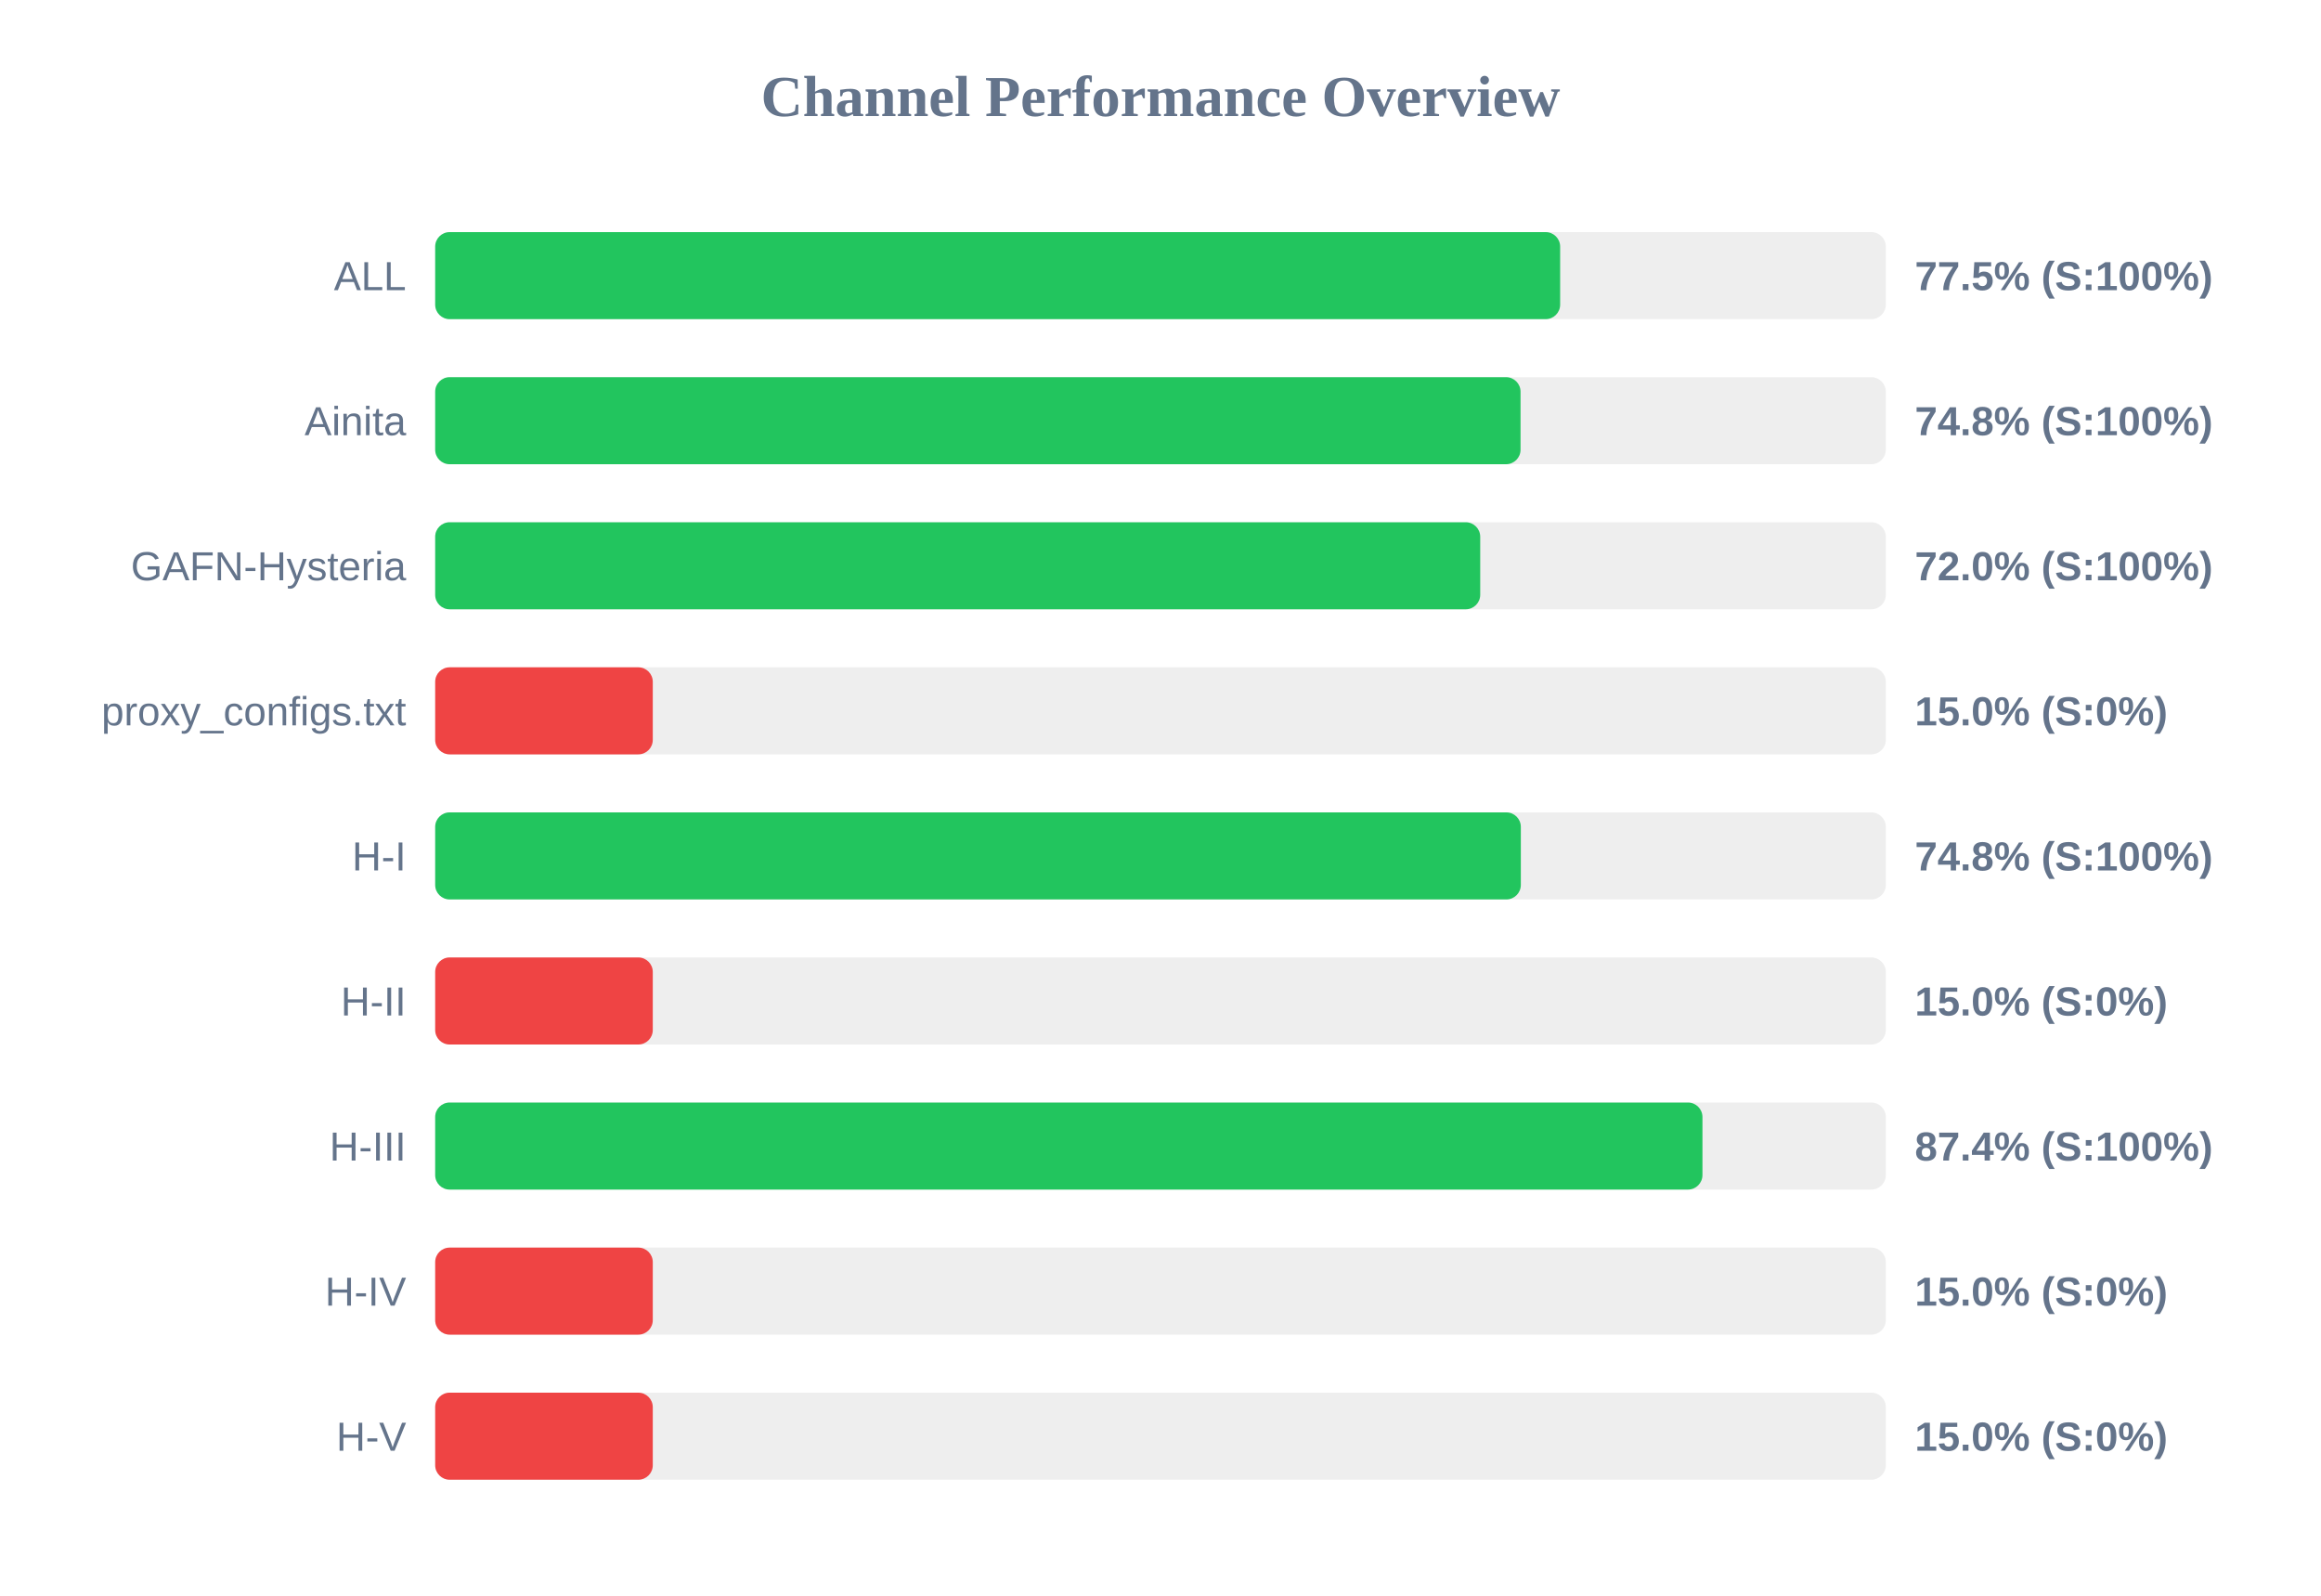
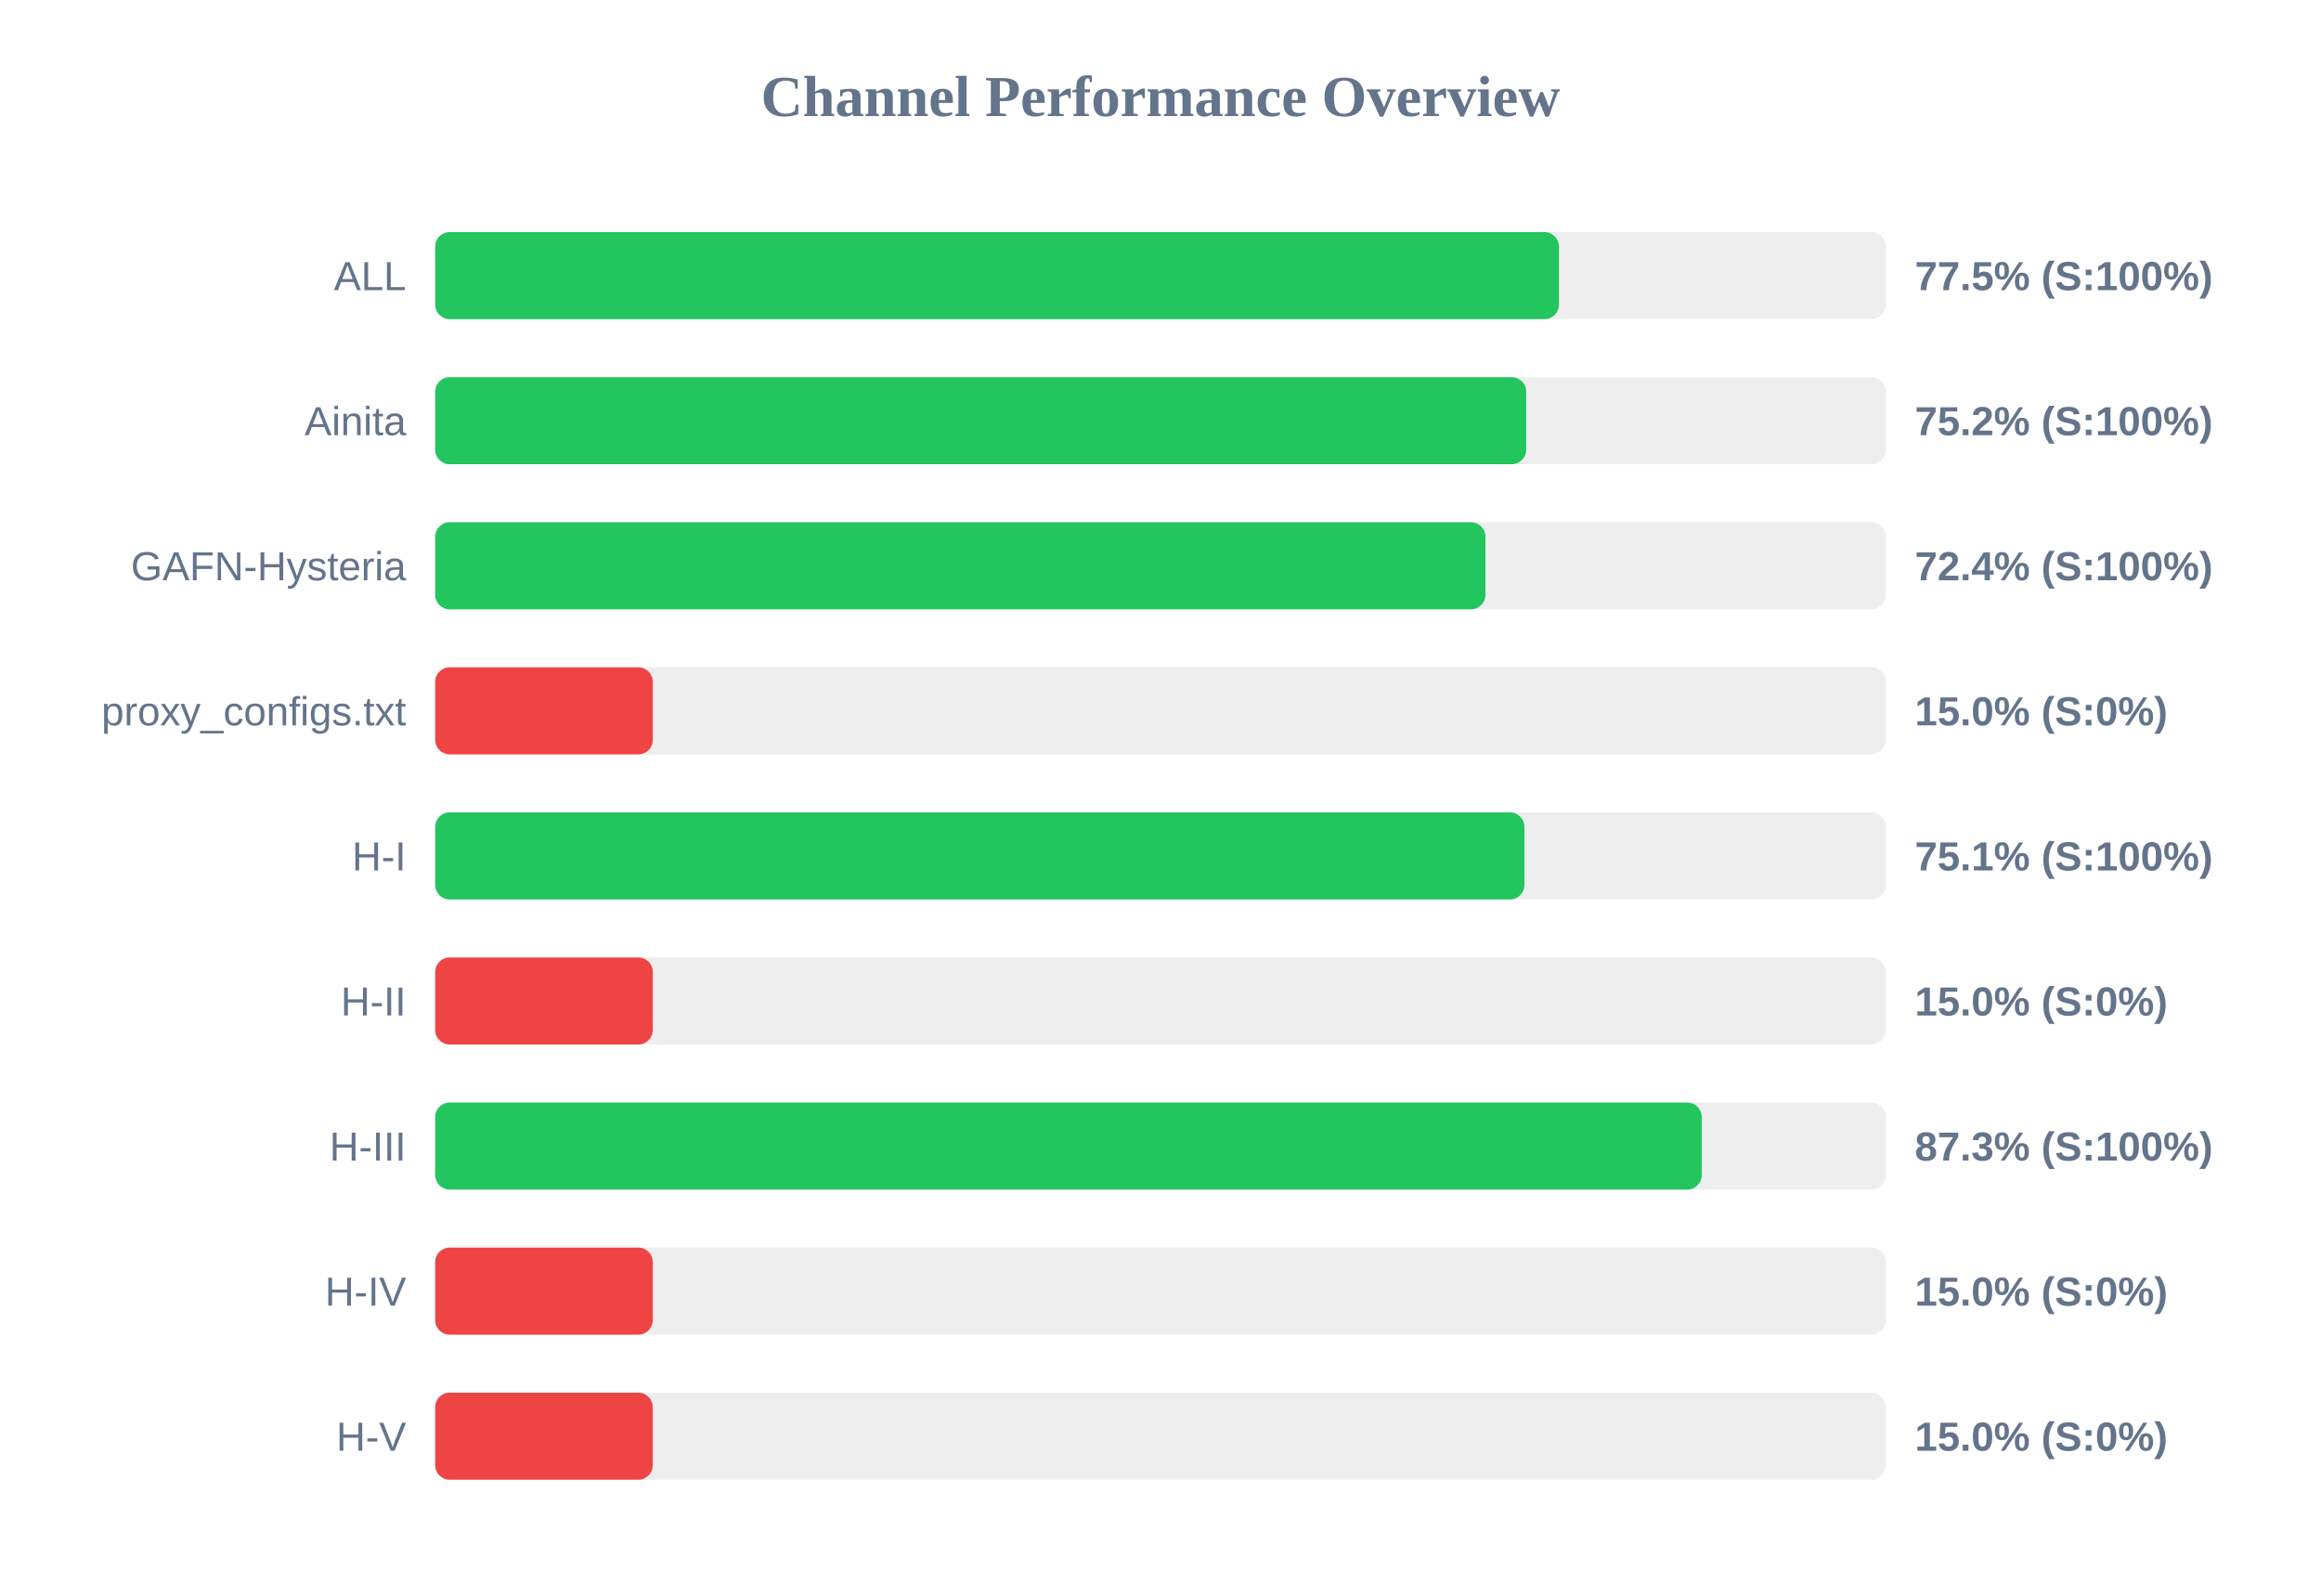
<svg xmlns="http://www.w3.org/2000/svg" width="800" height="550" version="1.1">
  <style>
        .row { font: 14px Arial; fill: #64748b; }
        .score { font: bold 14px Arial; fill: #64748b; }
    </style>
  <text x="400" y="40" text-anchor="middle" font-size="20px" font-weight="bold" fill="#64748b">Channel Performance Overview</text>
  <rect x="150" y="80" width="500" height="30" fill="#eee" rx="5" />
-   <rect x="150" y="80" width="387.75" height="30" fill="#22c55e" rx="5" />
+   <rect x="150" y="80" width="387.35" height="30" fill="#22c55e" rx="5" />
  <text x="140" y="100" text-anchor="end" class="row">ALL</text>
  <text x="660" y="100" text-anchor="start" class="score">77.5% (S:100%)</text>
  <rect x="150" y="130" width="500" height="30" fill="#eee" rx="5" />
-   <rect x="150" y="130" width="374.1" height="30" fill="#22c55e" rx="5" />
+   <rect x="150" y="130" width="376.05" height="30" fill="#22c55e" rx="5" />
  <text x="140" y="150" text-anchor="end" class="row">Ainita</text>
-   <text x="660" y="150" text-anchor="start" class="score">74.8% (S:100%)</text>
+   <text x="660" y="150" text-anchor="start" class="score">75.2% (S:100%)</text>
  <rect x="150" y="180" width="500" height="30" fill="#eee" rx="5" />
-   <rect x="150" y="180" width="360.2" height="30" fill="#22c55e" rx="5" />
+   <rect x="150" y="180" width="362.0" height="30" fill="#22c55e" rx="5" />
  <text x="140" y="200" text-anchor="end" class="row">GAFN-Hysteria</text>
-   <text x="660" y="200" text-anchor="start" class="score">72.0% (S:100%)</text>
+   <text x="660" y="200" text-anchor="start" class="score">72.4% (S:100%)</text>
  <rect x="150" y="230" width="500" height="30" fill="#eee" rx="5" />
  <rect x="150" y="230" width="75.0" height="30" fill="#ef4444" rx="5" />
  <text x="140" y="250" text-anchor="end" class="row">proxy_configs.txt</text>
  <text x="660" y="250" text-anchor="start" class="score">15.0% (S:0%)</text>
  <rect x="150" y="280" width="500" height="30" fill="#eee" rx="5" />
-   <rect x="150" y="280" width="374.2" height="30" fill="#22c55e" rx="5" />
+   <rect x="150" y="280" width="375.45" height="30" fill="#22c55e" rx="5" />
  <text x="140" y="300" text-anchor="end" class="row">H-I</text>
-   <text x="660" y="300" text-anchor="start" class="score">74.8% (S:100%)</text>
+   <text x="660" y="300" text-anchor="start" class="score">75.1% (S:100%)</text>
  <rect x="150" y="330" width="500" height="30" fill="#eee" rx="5" />
  <rect x="150" y="330" width="75.0" height="30" fill="#ef4444" rx="5" />
  <text x="140" y="350" text-anchor="end" class="row">H-II</text>
  <text x="660" y="350" text-anchor="start" class="score">15.0% (S:0%)</text>
  <rect x="150" y="380" width="500" height="30" fill="#eee" rx="5" />
-   <rect x="150" y="380" width="436.8" height="30" fill="#22c55e" rx="5" />
+   <rect x="150" y="380" width="436.55" height="30" fill="#22c55e" rx="5" />
  <text x="140" y="400" text-anchor="end" class="row">H-III</text>
-   <text x="660" y="400" text-anchor="start" class="score">87.4% (S:100%)</text>
+   <text x="660" y="400" text-anchor="start" class="score">87.3% (S:100%)</text>
  <rect x="150" y="430" width="500" height="30" fill="#eee" rx="5" />
  <rect x="150" y="430" width="75.0" height="30" fill="#ef4444" rx="5" />
  <text x="140" y="450" text-anchor="end" class="row">H-IV</text>
  <text x="660" y="450" text-anchor="start" class="score">15.0% (S:0%)</text>
  <rect x="150" y="480" width="500" height="30" fill="#eee" rx="5" />
  <rect x="150" y="480" width="75.0" height="30" fill="#ef4444" rx="5" />
  <text x="140" y="500" text-anchor="end" class="row">H-V</text>
  <text x="660" y="500" text-anchor="start" class="score">15.0% (S:0%)</text>
</svg>
